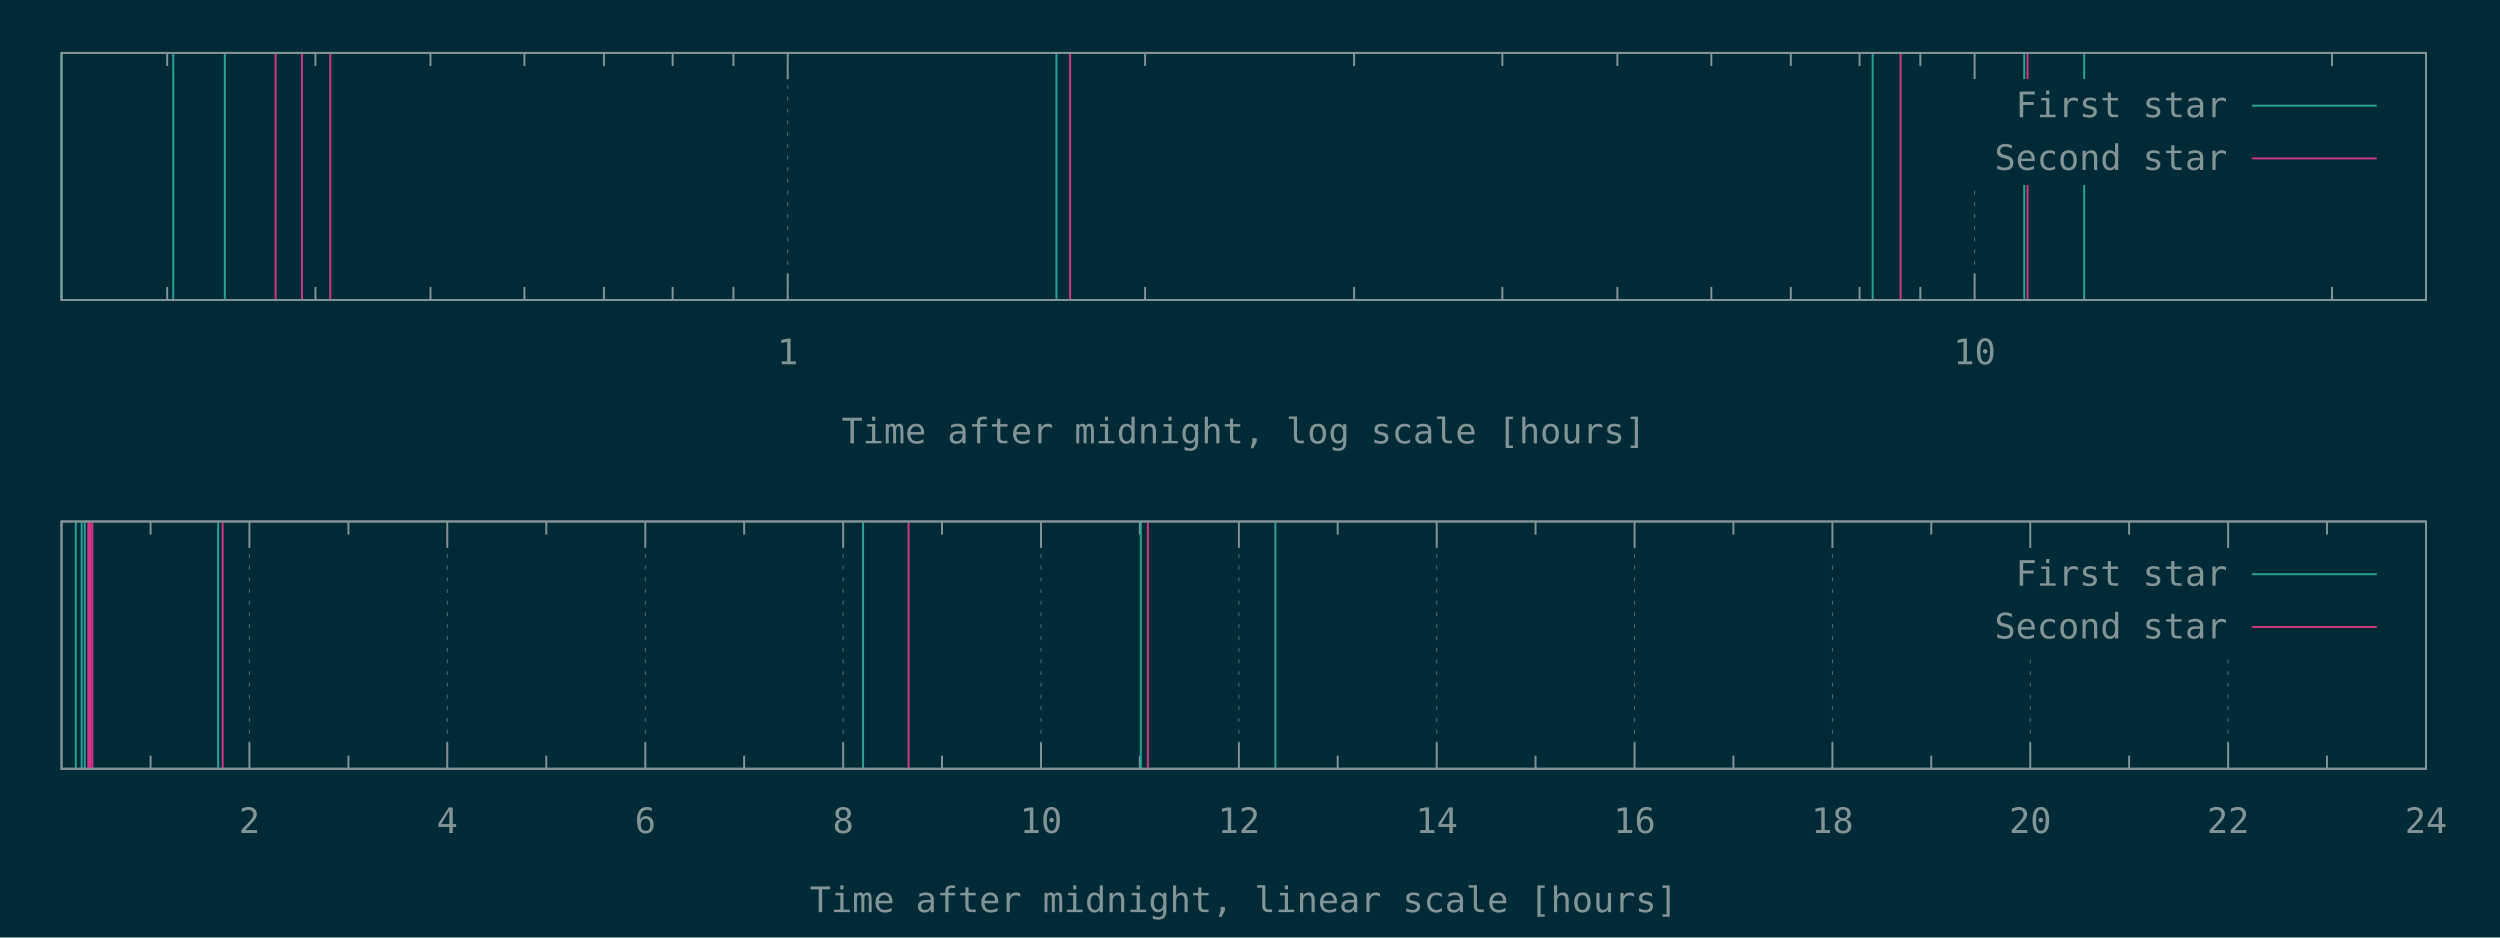
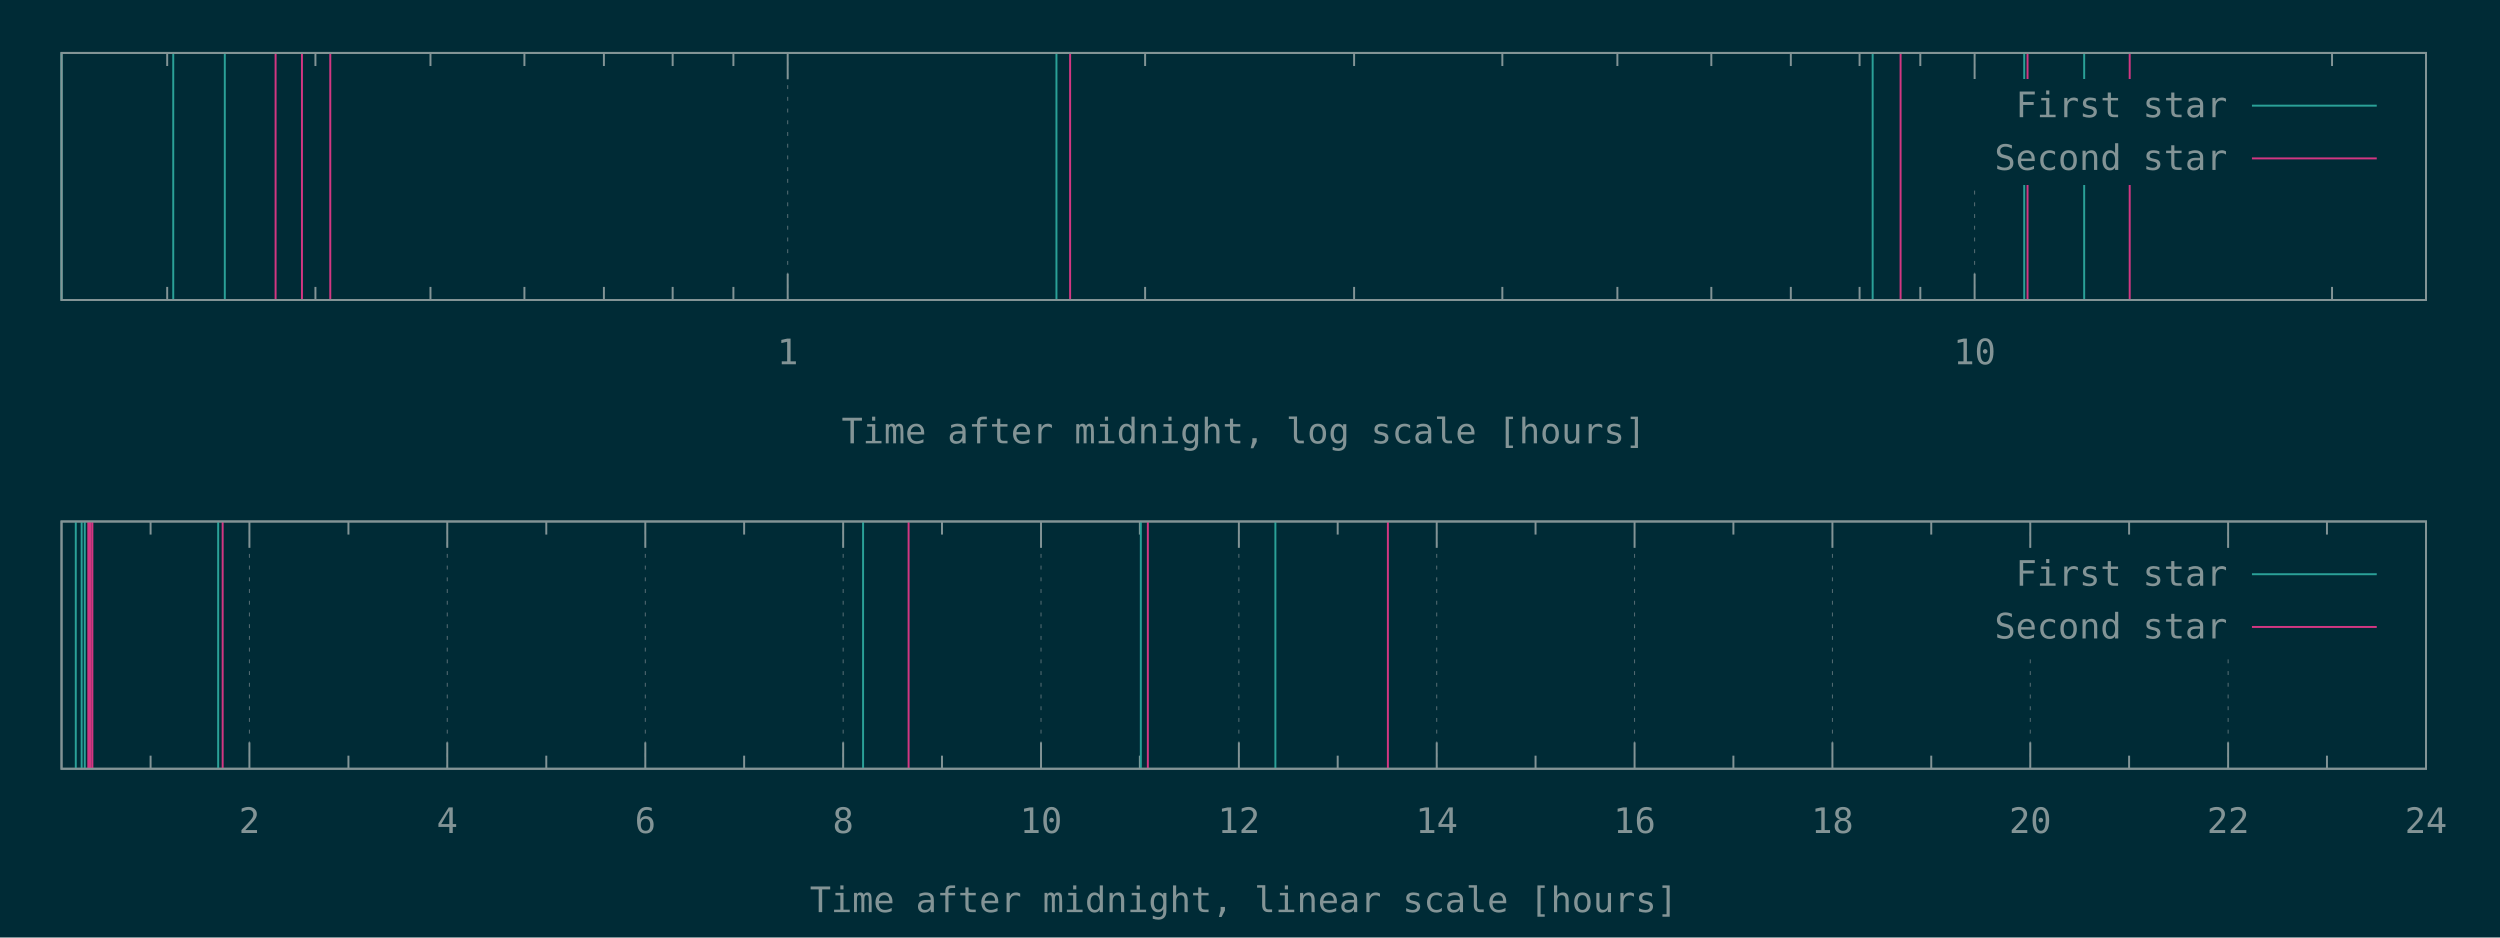
<svg xmlns="http://www.w3.org/2000/svg" xmlns:xlink="http://www.w3.org/1999/xlink" width="1280" height="480" viewBox="0 0 1280 480">
  <g id="gnuplot_canvas">
    <rect x="0" y="0" width="1280" height="480" fill="#002b36" />
    <defs>
      <circle id="gpDot" r="0.5" stroke-width="0.5" stroke="currentColor" />
      <path id="gpPt0" stroke-width="0.148" stroke="currentColor" d="M-1,0 h2 M0,-1 v2" />
      <path id="gpPt1" stroke-width="0.148" stroke="currentColor" d="M-1,-1 L1,1 M1,-1 L-1,1" />
      <path id="gpPt2" stroke-width="0.148" stroke="currentColor" d="M-1,0 L1,0 M0,-1 L0,1 M-1,-1 L1,1 M-1,1 L1,-1" />
      <rect id="gpPt3" stroke-width="0.148" stroke="currentColor" x="-1" y="-1" width="2" height="2" />
      <rect id="gpPt4" stroke-width="0.148" stroke="currentColor" fill="currentColor" x="-1" y="-1" width="2" height="2" />
      <circle id="gpPt5" stroke-width="0.148" stroke="currentColor" cx="0" cy="0" r="1" />
      <use xlink:href="#gpPt5" id="gpPt6" fill="currentColor" stroke="none" />
      <path id="gpPt7" stroke-width="0.148" stroke="currentColor" d="M0,-1.33 L-1.33,0.67 L1.33,0.67 z" />
      <use xlink:href="#gpPt7" id="gpPt8" fill="currentColor" stroke="none" />
      <use xlink:href="#gpPt7" id="gpPt9" stroke="currentColor" transform="rotate(180)" />
      <use xlink:href="#gpPt9" id="gpPt10" fill="currentColor" stroke="none" />
      <use xlink:href="#gpPt3" id="gpPt11" stroke="currentColor" transform="rotate(45)" />
      <use xlink:href="#gpPt11" id="gpPt12" fill="currentColor" stroke="none" />
      <path id="gpPt13" stroke-width="0.148" stroke="currentColor" d="M0,1.330 L1.265,0.411 L0.782,-1.067 L-0.782,-1.076 L-1.265,0.411 z" />
      <use xlink:href="#gpPt13" id="gpPt14" fill="currentColor" stroke="none" />
      <filter id="textbox" filterUnits="objectBoundingBox" x="0" y="0" height="1" width="1">
        <feFlood flood-color="#002B36" flood-opacity="1" result="bgnd" />
        <feComposite in="SourceGraphic" in2="bgnd" operator="atop" />
      </filter>
      <filter id="greybox" filterUnits="objectBoundingBox" x="0" y="0" height="1" width="1">
        <feFlood flood-color="lightgrey" flood-opacity="1" result="grey" />
        <feComposite in="SourceGraphic" in2="grey" operator="atop" />
      </filter>
    </defs>
    <g fill="none" color="#002B36" stroke="currentColor" stroke-width="1.00" stroke-linecap="butt" stroke-linejoin="miter">
</g>
    <g fill="none" color="black" stroke="currentColor" stroke-width="1.00" stroke-linecap="butt" stroke-linejoin="miter">
      <path stroke="rgb(131, 148, 150)" d="M85.6,153.6 L85.6,146.9 M85.6,27.1 L85.6,33.8 M161.5,153.6 L161.5,146.9 M161.5,27.1 L161.5,33.8   M220.4,153.6 L220.4,146.9 M220.4,27.1 L220.4,33.8 M268.5,153.6 L268.5,146.9 M268.5,27.1 L268.5,33.8   M309.2,153.6 L309.2,146.9 M309.2,27.1 L309.2,33.8 M344.4,153.6 L344.4,146.9 M344.4,27.1 L344.4,33.8   M375.5,153.6 L375.5,146.9 M375.5,27.1 L375.5,33.8  " />
    </g>
    <g fill="none" color="black" stroke="rgb(131, 148, 150)" stroke-width="0.50" stroke-linecap="butt" stroke-linejoin="miter">
</g>
    <g fill="none" color="gray" stroke="currentColor" stroke-width="0.50" stroke-linecap="butt" stroke-linejoin="miter">
      <path stroke="rgb( 88, 110, 117)" stroke-dasharray="2,4" class="gridline" d="M403.3,153.6 L403.3,27.1  " />
    </g>
    <g fill="none" color="gray" stroke="rgb( 88, 110, 117)" stroke-width="1.00" stroke-linecap="butt" stroke-linejoin="miter">
</g>
    <g fill="none" color="black" stroke="currentColor" stroke-width="1.00" stroke-linecap="butt" stroke-linejoin="miter">
      <path stroke="rgb(131, 148, 150)" d="M403.3,153.6 L403.3,140.1 M403.3,27.1 L403.3,40.6  " />
      <g transform="translate(403.3,186.5)" stroke="none" fill="rgb(131,148,150)" font-family="Inconsolata" font-size="18.00" text-anchor="middle">
        <text>
          <tspan font-family="Inconsolata"> 1</tspan>
        </text>
      </g>
    </g>
    <g fill="none" color="black" stroke="currentColor" stroke-width="1.00" stroke-linecap="butt" stroke-linejoin="miter">
      <path stroke="rgb(131, 148, 150)" d="M586.3,153.6 L586.3,146.9 M586.3,27.1 L586.3,33.8 M693.3,153.6 L693.3,146.9 M693.3,27.1 L693.3,33.8   M769.2,153.6 L769.2,146.9 M769.2,27.1 L769.2,33.8 M828.1,153.6 L828.1,146.9 M828.1,27.1 L828.1,33.8   M876.2,153.6 L876.2,146.9 M876.2,27.1 L876.2,33.8 M916.9,153.6 L916.9,146.9 M916.9,27.1 L916.9,33.8   M952.1,153.6 L952.1,146.9 M952.1,27.1 L952.1,33.8 M983.2,153.6 L983.2,146.9 M983.2,27.1 L983.2,33.8    " />
    </g>
    <g fill="none" color="black" stroke="rgb(131, 148, 150)" stroke-width="0.50" stroke-linecap="butt" stroke-linejoin="miter">
</g>
    <g fill="none" color="gray" stroke="currentColor" stroke-width="0.50" stroke-linecap="butt" stroke-linejoin="miter">
      <path stroke="rgb( 88, 110, 117)" stroke-dasharray="2,4" class="gridline" d="M1011.0,153.6 L1011.0,94.6 M1011.0,40.6 L1011.0,27.1  " />
    </g>
    <g fill="none" color="gray" stroke="rgb( 88, 110, 117)" stroke-width="1.00" stroke-linecap="butt" stroke-linejoin="miter">
</g>
    <g fill="none" color="black" stroke="currentColor" stroke-width="1.00" stroke-linecap="butt" stroke-linejoin="miter">
      <path stroke="rgb(131, 148, 150)" d="M1011.0,153.6 L1011.0,140.1 M1011.0,27.1 L1011.0,40.6  " />
      <g transform="translate(1011.0,186.5)" stroke="none" fill="rgb(131,148,150)" font-family="Inconsolata" font-size="18.00" text-anchor="middle">
        <text>
          <tspan font-family="Inconsolata"> 10</tspan>
        </text>
      </g>
    </g>
    <g fill="none" color="black" stroke="currentColor" stroke-width="1.00" stroke-linecap="butt" stroke-linejoin="miter">
      <path stroke="rgb(131, 148, 150)" d="M1194.0,153.6 L1194.0,146.9 M1194.0,27.1 L1194.0,33.8  " />
    </g>
    <g fill="none" color="black" stroke="currentColor" stroke-width="1.00" stroke-linecap="butt" stroke-linejoin="miter">
      <path stroke="rgb(131, 148, 150)" d="M31.5,27.1 L31.5,153.6 L1242.1,153.6 L1242.1,27.1 L31.5,27.1 Z  " />
    </g>
    <g fill="none" color="black" stroke="currentColor" stroke-width="1.00" stroke-linecap="butt" stroke-linejoin="miter">
      <g transform="translate(636.8,227.0)" stroke="none" fill="rgb(131,148,150)" font-family="Inconsolata" font-size="18.00" text-anchor="middle">
        <text>
          <tspan font-family="Inconsolata">Time after midnight, log scale [hours]</tspan>
        </text>
      </g>
    </g>
    <g fill="none" color="black" stroke="currentColor" stroke-width="1.00" stroke-linecap="butt" stroke-linejoin="miter">
</g>
    <g id="gnuplot_plot_1a">
      <g fill="none" color="black" stroke="currentColor" stroke-width="1.00" stroke-linecap="butt" stroke-linejoin="miter">
        <path stroke="rgb( 42, 161, 152)" d="M31.5,153.6 L31.5,27.1 M88.7,153.6 L88.7,27.1 M115.1,153.6 L115.1,27.1 M540.9,153.6 L540.9,27.1   M958.8,153.6 L958.8,27.1 M1036.4,153.6 L1036.4,27.1 M1067.1,153.6 L1067.1,27.1  " />
      </g>
    </g>
    <g id="gnuplot_plot_2a">
      <g fill="none" color="black" stroke="currentColor" stroke-width="1.00" stroke-linecap="butt" stroke-linejoin="miter">
-         <path stroke="rgb(211,  54, 130)" d="M141.1,153.6 L141.1,27.1 M154.6,153.6 L154.6,27.1 M169.1,153.6 L169.1,27.1 M547.9,153.6 L547.9,27.1   M973.1,153.6 L973.1,27.1 M1038.1,153.6 L1038.1,27.1  " />
+         <path stroke="rgb(211,  54, 130)" d="M141.1,153.6 L141.1,27.1 M154.6,153.6 L154.6,27.1 M169.1,153.6 L169.1,27.1 M547.9,153.6 L547.9,27.1   M973.1,153.6 L973.1,27.1 M1038.1,153.6 L1038.1,27.1 M1090.4,153.6 L1090.4,27.1  " />
      </g>
    </g>
    <g stroke="none" shape-rendering="crispEdges">
      <polygon fill="#002B36" points="1001.8,94.6 1229.5,94.6 1229.5,40.6 1001.8,40.6 " />
    </g>
    <g id="gnuplot_plot_1a">
      <g fill="none" color="black" stroke="currentColor" stroke-width="1.00" stroke-linecap="butt" stroke-linejoin="miter">
        <g transform="translate(1140.4,60.0)" stroke="none" fill="rgb(131,148,150)" font-family="Inconsolata" font-size="18.00" text-anchor="end">
          <text>
            <tspan font-family="Inconsolata">First star</tspan>
          </text>
        </g>
      </g>
      <g fill="none" color="black" stroke="currentColor" stroke-width="1.00" stroke-linecap="butt" stroke-linejoin="miter">
        <path stroke="rgb( 42, 161, 152)" d="M1153.0,54.1 L1216.9,54.1  " />
      </g>
    </g>
    <g id="gnuplot_plot_2a">
      <g fill="none" color="black" stroke="currentColor" stroke-width="1.00" stroke-linecap="butt" stroke-linejoin="miter">
        <g transform="translate(1140.4,87.0)" stroke="none" fill="rgb(131,148,150)" font-family="Inconsolata" font-size="18.00" text-anchor="end">
          <text>
            <tspan font-family="Inconsolata">Second star</tspan>
          </text>
        </g>
      </g>
      <g fill="none" color="black" stroke="currentColor" stroke-width="1.00" stroke-linecap="butt" stroke-linejoin="miter">
        <path stroke="rgb(211,  54, 130)" d="M1153.0,81.1 L1216.9,81.1  " />
      </g>
    </g>
    <g fill="none" color="#002B36" stroke="rgb(211,  54, 130)" stroke-width="2.00" stroke-linecap="butt" stroke-linejoin="miter">
</g>
    <g fill="none" color="black" stroke="currentColor" stroke-width="2.00" stroke-linecap="butt" stroke-linejoin="miter">
</g>
    <g fill="none" color="black" stroke="black" stroke-width="1.00" stroke-linecap="butt" stroke-linejoin="miter">
</g>
    <g fill="none" color="black" stroke="currentColor" stroke-width="1.00" stroke-linecap="butt" stroke-linejoin="miter">
      <path stroke="rgb(131, 148, 150)" d="M31.5,27.1 L31.5,153.6 L1242.1,153.6 L1242.1,27.1 L31.5,27.1 Z  " />
    </g>
    <g fill="none" color="black" stroke="currentColor" stroke-width="1.00" stroke-linecap="butt" stroke-linejoin="miter">
</g>
    <g fill="none" color="black" stroke="currentColor" stroke-width="1.00" stroke-linecap="butt" stroke-linejoin="miter">
      <path stroke="rgb(131, 148, 150)" d="M77.1,393.6 L77.1,386.9 M77.1,267.0 L77.1,273.7  " />
    </g>
    <g fill="none" color="black" stroke="rgb(131, 148, 150)" stroke-width="0.50" stroke-linecap="butt" stroke-linejoin="miter">
</g>
    <g fill="none" color="gray" stroke="currentColor" stroke-width="0.50" stroke-linecap="butt" stroke-linejoin="miter">
      <path stroke="rgb( 88, 110, 117)" stroke-dasharray="2,4" class="gridline" d="M127.7,393.6 L127.7,267.0  " />
    </g>
    <g fill="none" color="gray" stroke="rgb( 88, 110, 117)" stroke-width="1.00" stroke-linecap="butt" stroke-linejoin="miter">
</g>
    <g fill="none" color="black" stroke="currentColor" stroke-width="1.00" stroke-linecap="butt" stroke-linejoin="miter">
      <path stroke="rgb(131, 148, 150)" d="M127.7,393.6 L127.7,380.1 M127.7,267.0 L127.7,280.5  " />
      <g transform="translate(127.7,426.5)" stroke="none" fill="rgb(131,148,150)" font-family="Inconsolata" font-size="18.00" text-anchor="middle">
        <text>
          <tspan font-family="Inconsolata"> 2</tspan>
        </text>
      </g>
    </g>
    <g fill="none" color="black" stroke="currentColor" stroke-width="1.00" stroke-linecap="butt" stroke-linejoin="miter">
      <path stroke="rgb(131, 148, 150)" d="M178.4,393.6 L178.4,386.9 M178.4,267.0 L178.4,273.7  " />
    </g>
    <g fill="none" color="black" stroke="rgb(131, 148, 150)" stroke-width="0.50" stroke-linecap="butt" stroke-linejoin="miter">
</g>
    <g fill="none" color="gray" stroke="currentColor" stroke-width="0.50" stroke-linecap="butt" stroke-linejoin="miter">
      <path stroke="rgb( 88, 110, 117)" stroke-dasharray="2,4" class="gridline" d="M229.0,393.6 L229.0,267.0  " />
    </g>
    <g fill="none" color="gray" stroke="rgb( 88, 110, 117)" stroke-width="1.00" stroke-linecap="butt" stroke-linejoin="miter">
</g>
    <g fill="none" color="black" stroke="currentColor" stroke-width="1.00" stroke-linecap="butt" stroke-linejoin="miter">
      <path stroke="rgb(131, 148, 150)" d="M229.0,393.6 L229.0,380.1 M229.0,267.0 L229.0,280.5  " />
      <g transform="translate(229.0,426.5)" stroke="none" fill="rgb(131,148,150)" font-family="Inconsolata" font-size="18.00" text-anchor="middle">
        <text>
          <tspan font-family="Inconsolata"> 4</tspan>
        </text>
      </g>
    </g>
    <g fill="none" color="black" stroke="currentColor" stroke-width="1.00" stroke-linecap="butt" stroke-linejoin="miter">
      <path stroke="rgb(131, 148, 150)" d="M279.7,393.6 L279.7,386.9 M279.7,267.0 L279.7,273.7  " />
    </g>
    <g fill="none" color="black" stroke="rgb(131, 148, 150)" stroke-width="0.50" stroke-linecap="butt" stroke-linejoin="miter">
</g>
    <g fill="none" color="gray" stroke="currentColor" stroke-width="0.50" stroke-linecap="butt" stroke-linejoin="miter">
      <path stroke="rgb( 88, 110, 117)" stroke-dasharray="2,4" class="gridline" d="M330.4,393.6 L330.4,267.0  " />
    </g>
    <g fill="none" color="gray" stroke="rgb( 88, 110, 117)" stroke-width="1.00" stroke-linecap="butt" stroke-linejoin="miter">
</g>
    <g fill="none" color="black" stroke="currentColor" stroke-width="1.00" stroke-linecap="butt" stroke-linejoin="miter">
      <path stroke="rgb(131, 148, 150)" d="M330.4,393.6 L330.4,380.1 M330.4,267.0 L330.4,280.5  " />
      <g transform="translate(330.4,426.5)" stroke="none" fill="rgb(131,148,150)" font-family="Inconsolata" font-size="18.00" text-anchor="middle">
        <text>
          <tspan font-family="Inconsolata"> 6</tspan>
        </text>
      </g>
    </g>
    <g fill="none" color="black" stroke="currentColor" stroke-width="1.00" stroke-linecap="butt" stroke-linejoin="miter">
      <path stroke="rgb(131, 148, 150)" d="M381.0,393.6 L381.0,386.9 M381.0,267.0 L381.0,273.7  " />
    </g>
    <g fill="none" color="black" stroke="rgb(131, 148, 150)" stroke-width="0.50" stroke-linecap="butt" stroke-linejoin="miter">
</g>
    <g fill="none" color="gray" stroke="currentColor" stroke-width="0.50" stroke-linecap="butt" stroke-linejoin="miter">
      <path stroke="rgb( 88, 110, 117)" stroke-dasharray="2,4" class="gridline" d="M431.7,393.6 L431.7,267.0  " />
    </g>
    <g fill="none" color="gray" stroke="rgb( 88, 110, 117)" stroke-width="1.00" stroke-linecap="butt" stroke-linejoin="miter">
</g>
    <g fill="none" color="black" stroke="currentColor" stroke-width="1.00" stroke-linecap="butt" stroke-linejoin="miter">
      <path stroke="rgb(131, 148, 150)" d="M431.7,393.6 L431.7,380.1 M431.7,267.0 L431.7,280.5  " />
      <g transform="translate(431.7,426.5)" stroke="none" fill="rgb(131,148,150)" font-family="Inconsolata" font-size="18.00" text-anchor="middle">
        <text>
          <tspan font-family="Inconsolata"> 8</tspan>
        </text>
      </g>
    </g>
    <g fill="none" color="black" stroke="currentColor" stroke-width="1.00" stroke-linecap="butt" stroke-linejoin="miter">
      <path stroke="rgb(131, 148, 150)" d="M482.3,393.6 L482.3,386.9 M482.3,267.0 L482.3,273.7  " />
    </g>
    <g fill="none" color="black" stroke="rgb(131, 148, 150)" stroke-width="0.50" stroke-linecap="butt" stroke-linejoin="miter">
</g>
    <g fill="none" color="gray" stroke="currentColor" stroke-width="0.50" stroke-linecap="butt" stroke-linejoin="miter">
      <path stroke="rgb( 88, 110, 117)" stroke-dasharray="2,4" class="gridline" d="M533.0,393.6 L533.0,267.0  " />
    </g>
    <g fill="none" color="gray" stroke="rgb( 88, 110, 117)" stroke-width="1.00" stroke-linecap="butt" stroke-linejoin="miter">
</g>
    <g fill="none" color="black" stroke="currentColor" stroke-width="1.00" stroke-linecap="butt" stroke-linejoin="miter">
      <path stroke="rgb(131, 148, 150)" d="M533.0,393.6 L533.0,380.1 M533.0,267.0 L533.0,280.5  " />
      <g transform="translate(533.0,426.5)" stroke="none" fill="rgb(131,148,150)" font-family="Inconsolata" font-size="18.00" text-anchor="middle">
        <text>
          <tspan font-family="Inconsolata"> 10</tspan>
        </text>
      </g>
    </g>
    <g fill="none" color="black" stroke="currentColor" stroke-width="1.00" stroke-linecap="butt" stroke-linejoin="miter">
      <path stroke="rgb(131, 148, 150)" d="M583.6,393.6 L583.6,386.9 M583.6,267.0 L583.6,273.7  " />
    </g>
    <g fill="none" color="black" stroke="rgb(131, 148, 150)" stroke-width="0.50" stroke-linecap="butt" stroke-linejoin="miter">
</g>
    <g fill="none" color="gray" stroke="currentColor" stroke-width="0.50" stroke-linecap="butt" stroke-linejoin="miter">
      <path stroke="rgb( 88, 110, 117)" stroke-dasharray="2,4" class="gridline" d="M634.3,393.6 L634.3,267.0  " />
    </g>
    <g fill="none" color="gray" stroke="rgb( 88, 110, 117)" stroke-width="1.00" stroke-linecap="butt" stroke-linejoin="miter">
</g>
    <g fill="none" color="black" stroke="currentColor" stroke-width="1.00" stroke-linecap="butt" stroke-linejoin="miter">
      <path stroke="rgb(131, 148, 150)" d="M634.3,393.6 L634.3,380.1 M634.3,267.0 L634.3,280.5  " />
      <g transform="translate(634.3,426.5)" stroke="none" fill="rgb(131,148,150)" font-family="Inconsolata" font-size="18.00" text-anchor="middle">
        <text>
          <tspan font-family="Inconsolata"> 12</tspan>
        </text>
      </g>
    </g>
    <g fill="none" color="black" stroke="currentColor" stroke-width="1.00" stroke-linecap="butt" stroke-linejoin="miter">
      <path stroke="rgb(131, 148, 150)" d="M684.9,393.6 L684.9,386.9 M684.9,267.0 L684.9,273.7  " />
    </g>
    <g fill="none" color="black" stroke="rgb(131, 148, 150)" stroke-width="0.50" stroke-linecap="butt" stroke-linejoin="miter">
</g>
    <g fill="none" color="gray" stroke="currentColor" stroke-width="0.50" stroke-linecap="butt" stroke-linejoin="miter">
      <path stroke="rgb( 88, 110, 117)" stroke-dasharray="2,4" class="gridline" d="M735.6,393.6 L735.6,267.0  " />
    </g>
    <g fill="none" color="gray" stroke="rgb( 88, 110, 117)" stroke-width="1.00" stroke-linecap="butt" stroke-linejoin="miter">
</g>
    <g fill="none" color="black" stroke="currentColor" stroke-width="1.00" stroke-linecap="butt" stroke-linejoin="miter">
      <path stroke="rgb(131, 148, 150)" d="M735.6,393.6 L735.6,380.1 M735.6,267.0 L735.6,280.5  " />
      <g transform="translate(735.6,426.5)" stroke="none" fill="rgb(131,148,150)" font-family="Inconsolata" font-size="18.00" text-anchor="middle">
        <text>
          <tspan font-family="Inconsolata"> 14</tspan>
        </text>
      </g>
    </g>
    <g fill="none" color="black" stroke="currentColor" stroke-width="1.00" stroke-linecap="butt" stroke-linejoin="miter">
      <path stroke="rgb(131, 148, 150)" d="M786.2,393.6 L786.2,386.9 M786.2,267.0 L786.2,273.7  " />
    </g>
    <g fill="none" color="black" stroke="rgb(131, 148, 150)" stroke-width="0.50" stroke-linecap="butt" stroke-linejoin="miter">
</g>
    <g fill="none" color="gray" stroke="currentColor" stroke-width="0.50" stroke-linecap="butt" stroke-linejoin="miter">
      <path stroke="rgb( 88, 110, 117)" stroke-dasharray="2,4" class="gridline" d="M836.9,393.6 L836.9,267.0  " />
    </g>
    <g fill="none" color="gray" stroke="rgb( 88, 110, 117)" stroke-width="1.00" stroke-linecap="butt" stroke-linejoin="miter">
</g>
    <g fill="none" color="black" stroke="currentColor" stroke-width="1.00" stroke-linecap="butt" stroke-linejoin="miter">
      <path stroke="rgb(131, 148, 150)" d="M836.9,393.6 L836.9,380.1 M836.9,267.0 L836.9,280.5  " />
      <g transform="translate(836.9,426.5)" stroke="none" fill="rgb(131,148,150)" font-family="Inconsolata" font-size="18.00" text-anchor="middle">
        <text>
          <tspan font-family="Inconsolata"> 16</tspan>
        </text>
      </g>
    </g>
    <g fill="none" color="black" stroke="currentColor" stroke-width="1.00" stroke-linecap="butt" stroke-linejoin="miter">
      <path stroke="rgb(131, 148, 150)" d="M887.5,393.6 L887.5,386.9 M887.5,267.0 L887.5,273.7  " />
    </g>
    <g fill="none" color="black" stroke="rgb(131, 148, 150)" stroke-width="0.50" stroke-linecap="butt" stroke-linejoin="miter">
</g>
    <g fill="none" color="gray" stroke="currentColor" stroke-width="0.50" stroke-linecap="butt" stroke-linejoin="miter">
      <path stroke="rgb( 88, 110, 117)" stroke-dasharray="2,4" class="gridline" d="M938.2,393.6 L938.2,267.0  " />
    </g>
    <g fill="none" color="gray" stroke="rgb( 88, 110, 117)" stroke-width="1.00" stroke-linecap="butt" stroke-linejoin="miter">
</g>
    <g fill="none" color="black" stroke="currentColor" stroke-width="1.00" stroke-linecap="butt" stroke-linejoin="miter">
      <path stroke="rgb(131, 148, 150)" d="M938.2,393.6 L938.2,380.1 M938.2,267.0 L938.2,280.5  " />
      <g transform="translate(938.2,426.5)" stroke="none" fill="rgb(131,148,150)" font-family="Inconsolata" font-size="18.00" text-anchor="middle">
        <text>
          <tspan font-family="Inconsolata"> 18</tspan>
        </text>
      </g>
    </g>
    <g fill="none" color="black" stroke="currentColor" stroke-width="1.00" stroke-linecap="butt" stroke-linejoin="miter">
      <path stroke="rgb(131, 148, 150)" d="M988.8,393.6 L988.8,386.9 M988.8,267.0 L988.8,273.7  " />
    </g>
    <g fill="none" color="black" stroke="rgb(131, 148, 150)" stroke-width="0.50" stroke-linecap="butt" stroke-linejoin="miter">
</g>
    <g fill="none" color="gray" stroke="currentColor" stroke-width="0.50" stroke-linecap="butt" stroke-linejoin="miter">
      <path stroke="rgb( 88, 110, 117)" stroke-dasharray="2,4" class="gridline" d="M1039.5,393.6 L1039.5,334.5 M1039.5,280.5 L1039.5,267.0  " />
    </g>
    <g fill="none" color="gray" stroke="rgb( 88, 110, 117)" stroke-width="1.00" stroke-linecap="butt" stroke-linejoin="miter">
</g>
    <g fill="none" color="black" stroke="currentColor" stroke-width="1.00" stroke-linecap="butt" stroke-linejoin="miter">
      <path stroke="rgb(131, 148, 150)" d="M1039.5,393.6 L1039.5,380.1 M1039.5,267.0 L1039.5,280.5  " />
      <g transform="translate(1039.5,426.5)" stroke="none" fill="rgb(131,148,150)" font-family="Inconsolata" font-size="18.00" text-anchor="middle">
        <text>
          <tspan font-family="Inconsolata"> 20</tspan>
        </text>
      </g>
    </g>
    <g fill="none" color="black" stroke="currentColor" stroke-width="1.00" stroke-linecap="butt" stroke-linejoin="miter">
      <path stroke="rgb(131, 148, 150)" d="M1090.1,393.6 L1090.1,386.9 M1090.1,267.0 L1090.1,273.7  " />
    </g>
    <g fill="none" color="black" stroke="rgb(131, 148, 150)" stroke-width="0.50" stroke-linecap="butt" stroke-linejoin="miter">
</g>
    <g fill="none" color="gray" stroke="currentColor" stroke-width="0.50" stroke-linecap="butt" stroke-linejoin="miter">
      <path stroke="rgb( 88, 110, 117)" stroke-dasharray="2,4" class="gridline" d="M1140.8,393.6 L1140.8,334.5 M1140.8,280.5 L1140.8,267.0  " />
    </g>
    <g fill="none" color="gray" stroke="rgb( 88, 110, 117)" stroke-width="1.00" stroke-linecap="butt" stroke-linejoin="miter">
</g>
    <g fill="none" color="black" stroke="currentColor" stroke-width="1.00" stroke-linecap="butt" stroke-linejoin="miter">
      <path stroke="rgb(131, 148, 150)" d="M1140.8,393.6 L1140.8,380.1 M1140.8,267.0 L1140.8,280.5  " />
      <g transform="translate(1140.8,426.5)" stroke="none" fill="rgb(131,148,150)" font-family="Inconsolata" font-size="18.00" text-anchor="middle">
        <text>
          <tspan font-family="Inconsolata"> 22</tspan>
        </text>
      </g>
    </g>
    <g fill="none" color="black" stroke="currentColor" stroke-width="1.00" stroke-linecap="butt" stroke-linejoin="miter">
      <path stroke="rgb(131, 148, 150)" d="M1191.4,393.6 L1191.4,386.9 M1191.4,267.0 L1191.4,273.7  " />
    </g>
    <g fill="none" color="black" stroke="rgb(131, 148, 150)" stroke-width="0.50" stroke-linecap="butt" stroke-linejoin="miter">
</g>
    <g fill="none" color="gray" stroke="currentColor" stroke-width="0.50" stroke-linecap="butt" stroke-linejoin="miter">
      <path stroke="rgb( 88, 110, 117)" stroke-dasharray="2,4" class="gridline" d="M1242.1,393.6 L1242.1,267.0  " />
    </g>
    <g fill="none" color="gray" stroke="rgb( 88, 110, 117)" stroke-width="1.00" stroke-linecap="butt" stroke-linejoin="miter">
</g>
    <g fill="none" color="black" stroke="currentColor" stroke-width="1.00" stroke-linecap="butt" stroke-linejoin="miter">
      <path stroke="rgb(131, 148, 150)" d="M1242.1,393.6 L1242.1,380.1 M1242.1,267.0 L1242.1,280.5  " />
      <g transform="translate(1242.1,426.5)" stroke="none" fill="rgb(131,148,150)" font-family="Inconsolata" font-size="18.00" text-anchor="middle">
        <text>
          <tspan font-family="Inconsolata"> 24</tspan>
        </text>
      </g>
    </g>
    <g fill="none" color="black" stroke="currentColor" stroke-width="1.00" stroke-linecap="butt" stroke-linejoin="miter">
</g>
    <g fill="none" color="black" stroke="currentColor" stroke-width="1.00" stroke-linecap="butt" stroke-linejoin="miter">
      <path stroke="rgb(131, 148, 150)" d="M31.5,267.0 L31.5,393.6 L1242.1,393.6 L1242.1,267.0 L31.5,267.0 Z  " />
    </g>
    <g fill="none" color="black" stroke="currentColor" stroke-width="1.00" stroke-linecap="butt" stroke-linejoin="miter">
      <g transform="translate(636.8,467.0)" stroke="none" fill="rgb(131,148,150)" font-family="Inconsolata" font-size="18.00" text-anchor="middle">
        <text>
          <tspan font-family="Inconsolata">Time after midnight, linear scale [hours]</tspan>
        </text>
      </g>
    </g>
    <g fill="none" color="black" stroke="currentColor" stroke-width="1.00" stroke-linecap="butt" stroke-linejoin="miter">
</g>
    <g id="gnuplot_plot_1b">
      <g fill="none" color="black" stroke="currentColor" stroke-width="1.00" stroke-linecap="butt" stroke-linejoin="miter">
        <path stroke="rgb( 42, 161, 152)" d="M38.8,393.6 L38.8,267.0 M41.8,393.6 L41.8,267.0 M43.4,393.6 L43.4,267.0 M111.7,393.6 L111.7,267.0   M441.9,393.6 L441.9,267.0 M584.1,393.6 L584.1,267.0 M653.0,393.6 L653.0,267.0  " />
      </g>
    </g>
    <g id="gnuplot_plot_2b">
      <g fill="none" color="black" stroke="currentColor" stroke-width="1.00" stroke-linecap="butt" stroke-linejoin="miter">
-         <path stroke="rgb(211,  54, 130)" d="M45.2,393.6 L45.2,267.0 M46.2,393.6 L46.2,267.0 M47.3,393.6 L47.3,267.0 M114.0,393.6 L114.0,267.0   M465.2,393.6 L465.2,267.0 M587.7,393.6 L587.7,267.0  " />
+         <path stroke="rgb(211,  54, 130)" d="M45.2,393.6 L45.2,267.0 M46.2,393.6 L46.2,267.0 M47.3,393.6 L47.3,267.0 M114.0,393.6 L114.0,267.0   M465.2,393.6 L465.2,267.0 M587.7,393.6 L587.7,267.0 M710.6,393.6 L710.6,267.0  " />
      </g>
    </g>
    <g stroke="none" shape-rendering="crispEdges">
      <polygon fill="#002B36" points="1001.8,334.5 1229.5,334.5 1229.5,280.5 1001.8,280.5 " />
    </g>
    <g id="gnuplot_plot_1b">
      <g fill="none" color="black" stroke="currentColor" stroke-width="1.00" stroke-linecap="butt" stroke-linejoin="miter">
        <g transform="translate(1140.4,299.9)" stroke="none" fill="rgb(131,148,150)" font-family="Inconsolata" font-size="18.00" text-anchor="end">
          <text>
            <tspan font-family="Inconsolata">First star</tspan>
          </text>
        </g>
      </g>
      <g fill="none" color="black" stroke="currentColor" stroke-width="1.00" stroke-linecap="butt" stroke-linejoin="miter">
        <path stroke="rgb( 42, 161, 152)" d="M1153.0,294.0 L1216.9,294.0  " />
      </g>
    </g>
    <g id="gnuplot_plot_2b">
      <g fill="none" color="black" stroke="currentColor" stroke-width="1.00" stroke-linecap="butt" stroke-linejoin="miter">
        <g transform="translate(1140.4,326.9)" stroke="none" fill="rgb(131,148,150)" font-family="Inconsolata" font-size="18.00" text-anchor="end">
          <text>
            <tspan font-family="Inconsolata">Second star</tspan>
          </text>
        </g>
      </g>
      <g fill="none" color="black" stroke="currentColor" stroke-width="1.00" stroke-linecap="butt" stroke-linejoin="miter">
        <path stroke="rgb(211,  54, 130)" d="M1153.0,321.0 L1216.9,321.0  " />
      </g>
    </g>
    <g fill="none" color="#002B36" stroke="rgb(211,  54, 130)" stroke-width="2.00" stroke-linecap="butt" stroke-linejoin="miter">
</g>
    <g fill="none" color="black" stroke="currentColor" stroke-width="2.00" stroke-linecap="butt" stroke-linejoin="miter">
</g>
    <g fill="none" color="black" stroke="black" stroke-width="1.00" stroke-linecap="butt" stroke-linejoin="miter">
</g>
    <g fill="none" color="black" stroke="currentColor" stroke-width="1.00" stroke-linecap="butt" stroke-linejoin="miter">
      <path stroke="rgb(131, 148, 150)" d="M31.5,267.0 L31.5,393.6 L1242.1,393.6 L1242.1,267.0 L31.5,267.0 Z  " />
    </g>
    <g fill="none" color="black" stroke="currentColor" stroke-width="1.00" stroke-linecap="butt" stroke-linejoin="miter">
</g>
  </g>
</svg>
